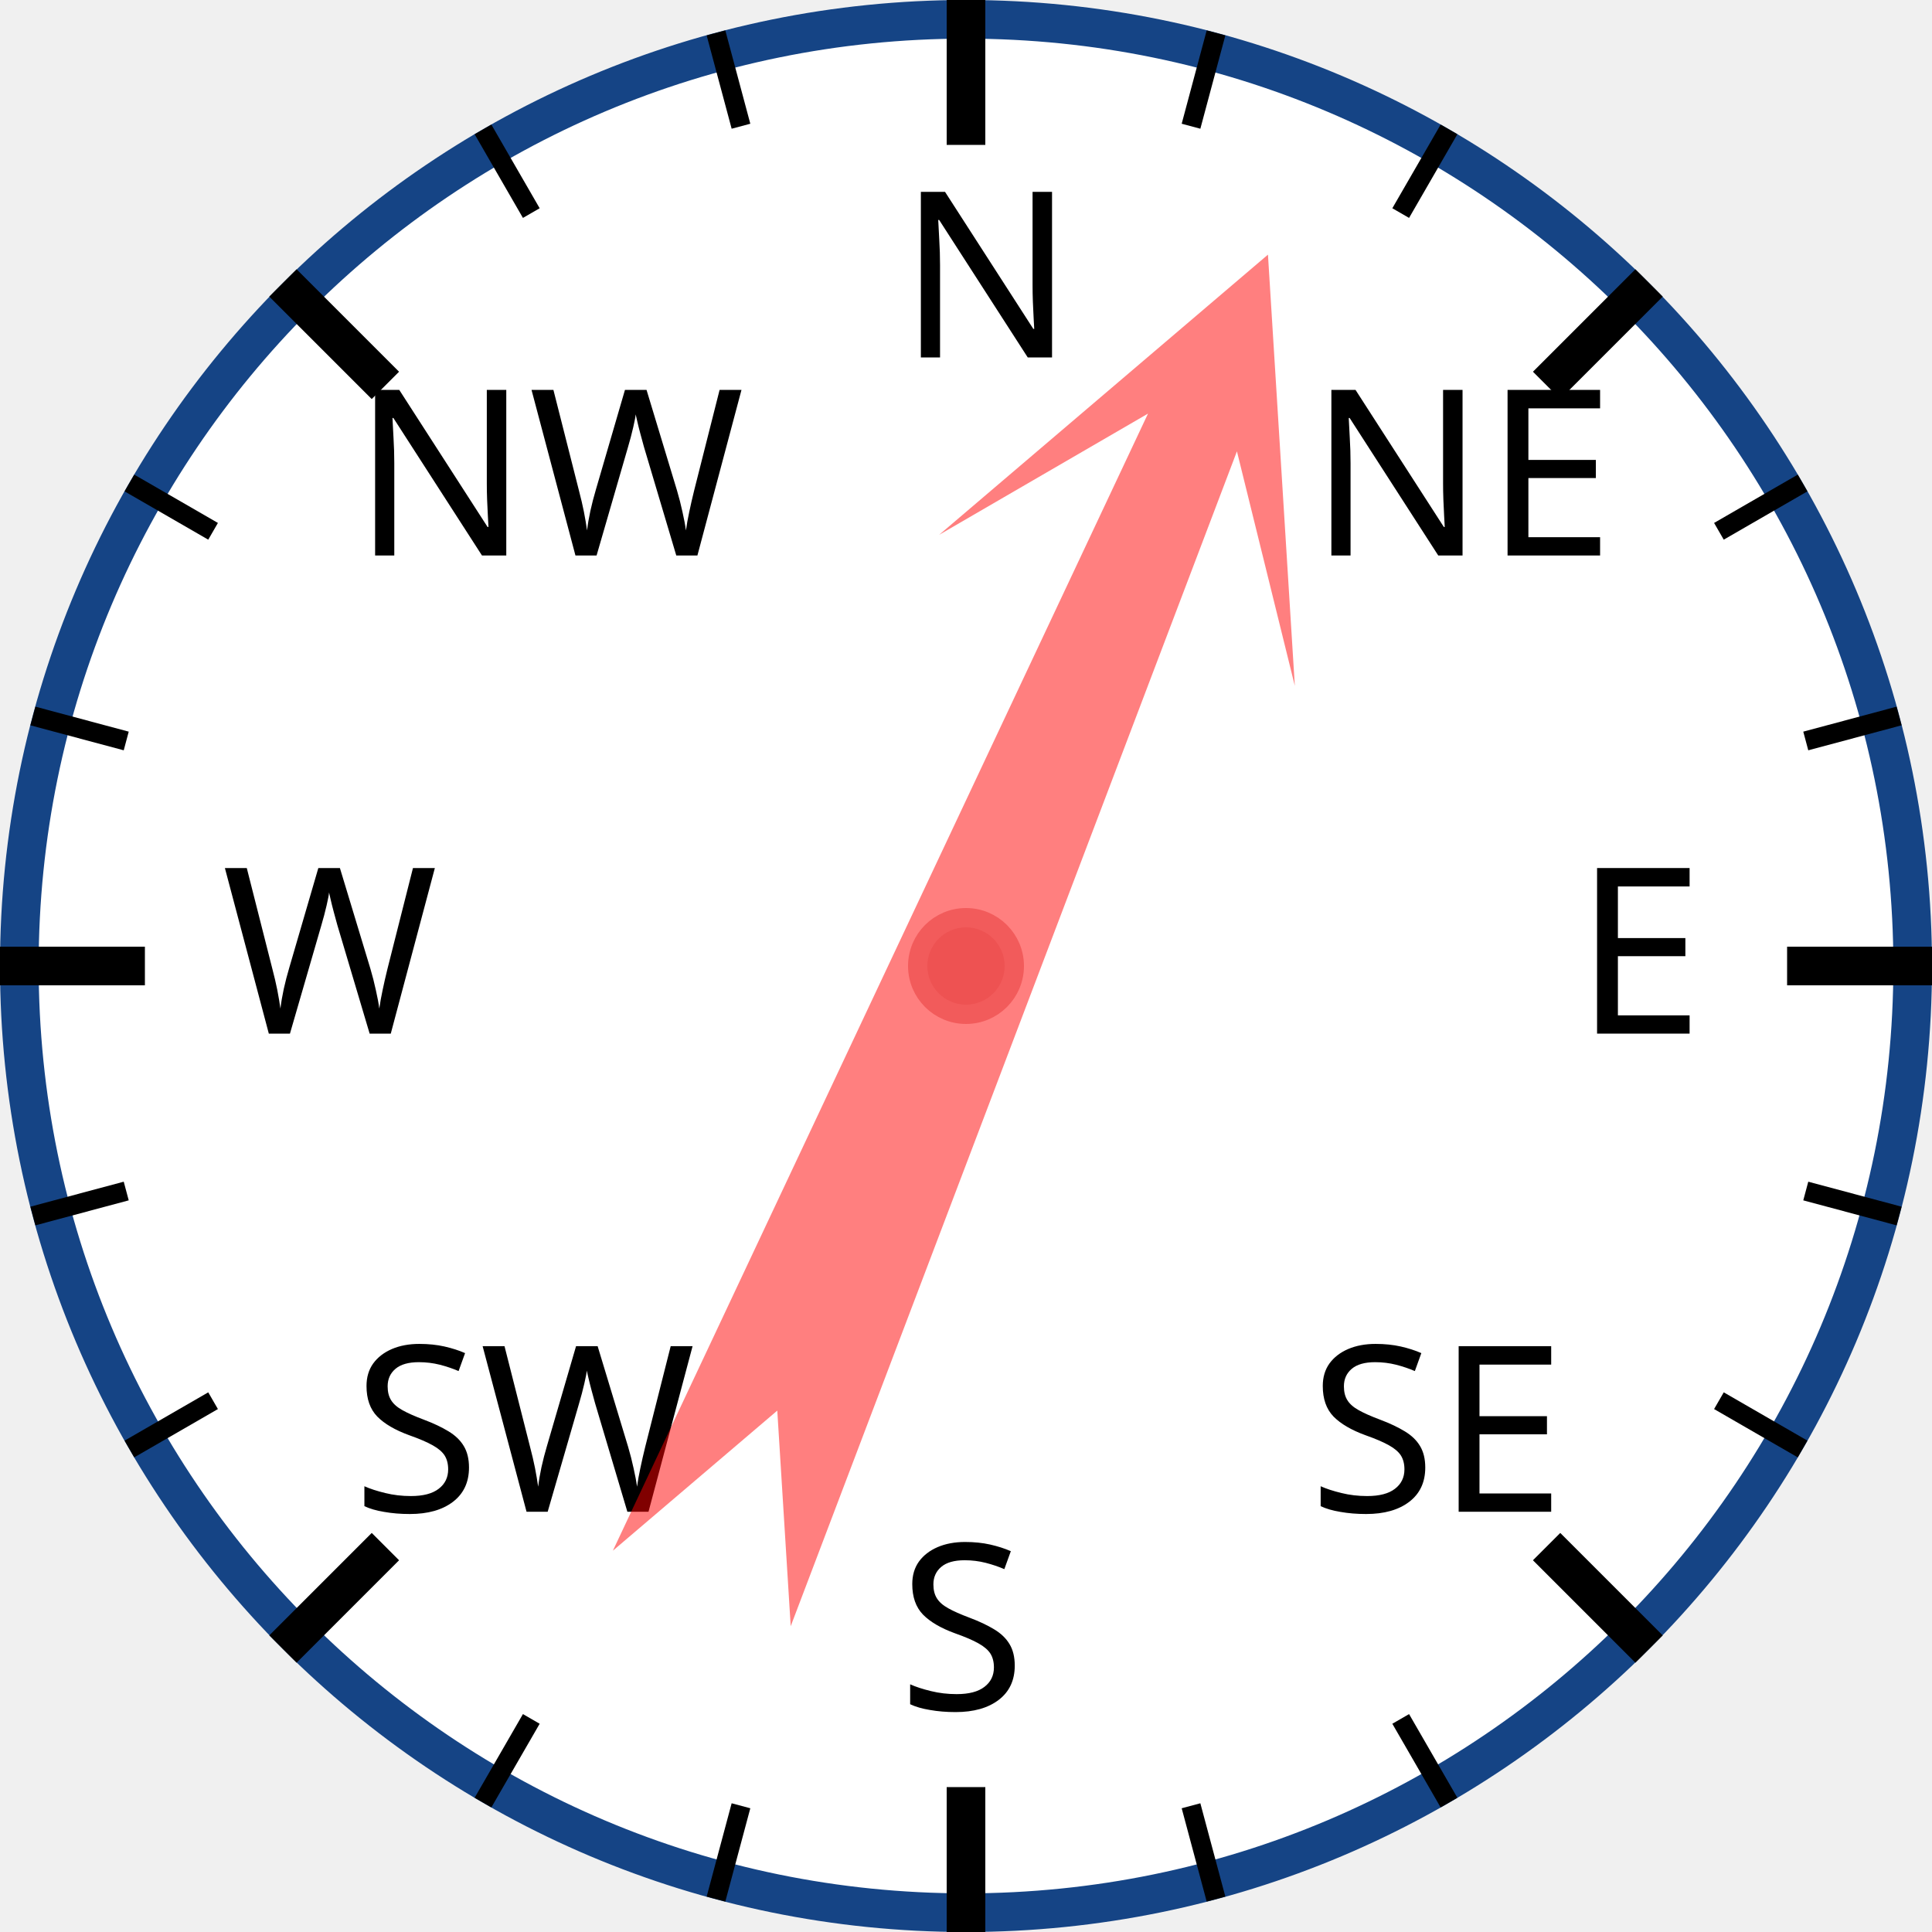
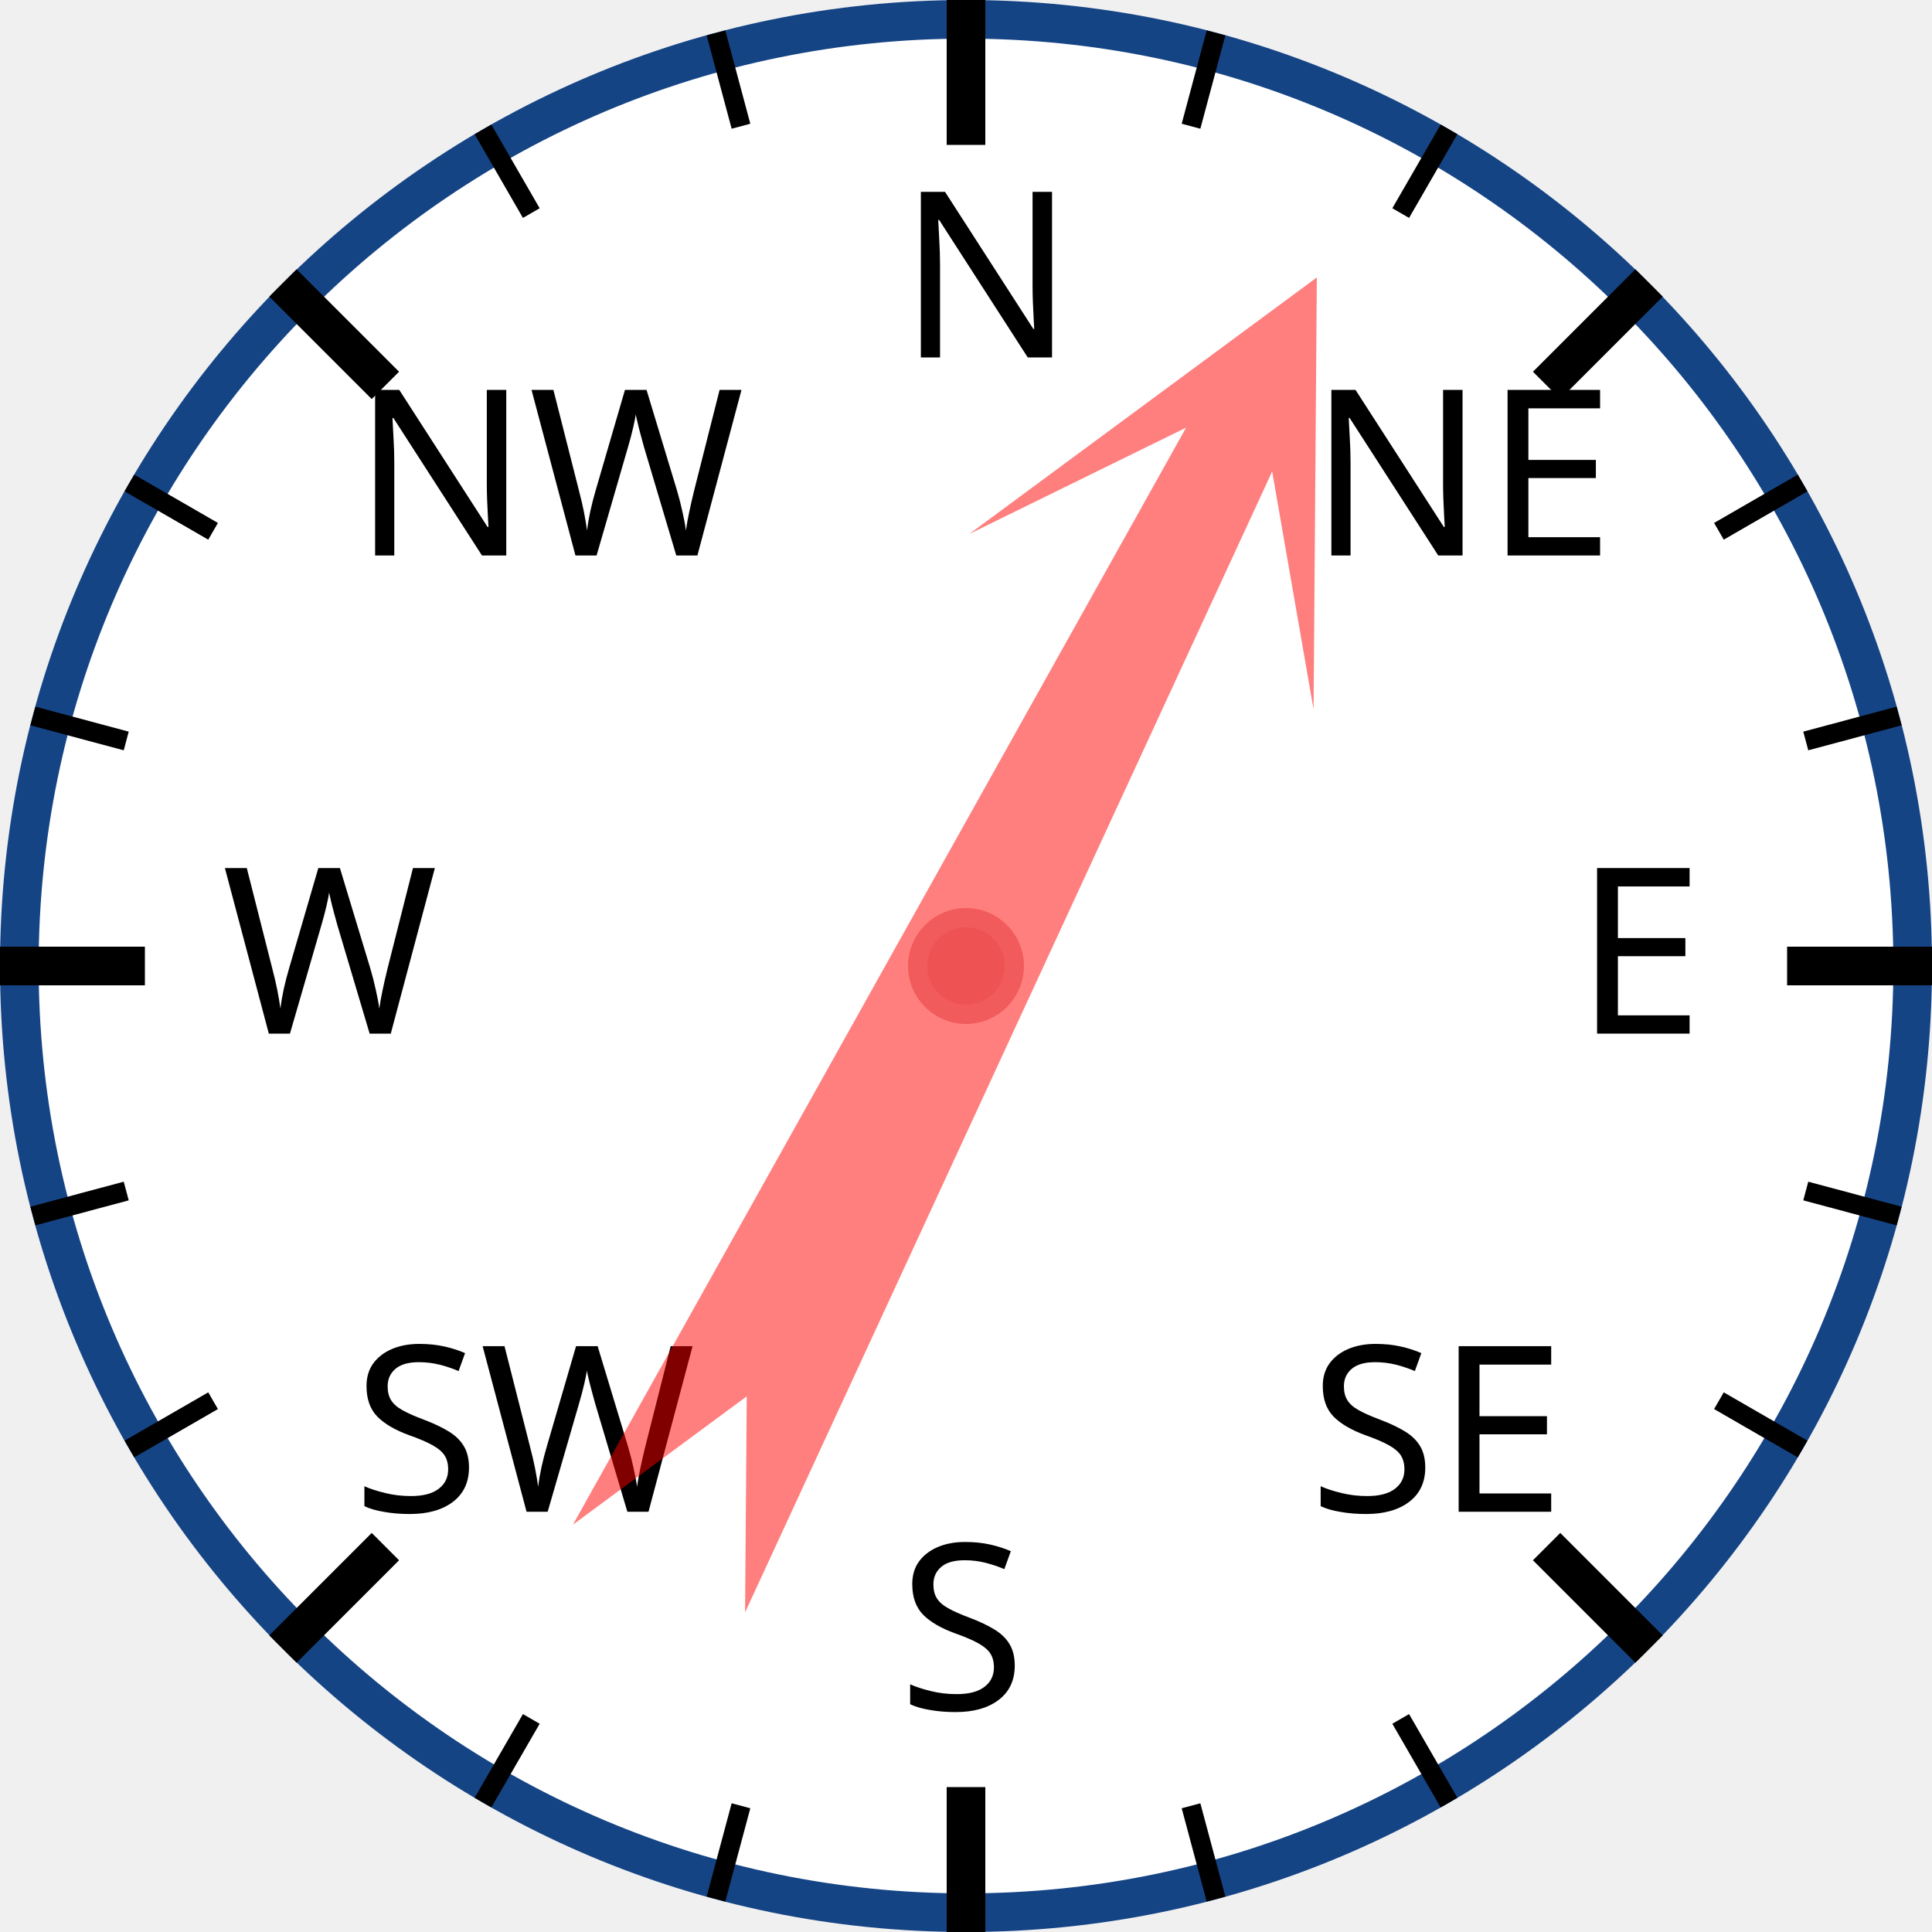
<svg xmlns="http://www.w3.org/2000/svg" width="120px" height="120px" viewBox="0 0 200 200">
  <circle cx="100" cy="100" r="98" style="fill: white; stroke: #154485; stroke-width: 4;" />
  <text x="93.0" y="37.0" style="font-family: sans-serif; font-size: 18pt;">N</text>
  <line x1="100.0" y1="0.0" x2="100.0" y2="15.0" style="stroke: black; stroke-width: 4;" />
  <line x1="74.118" y1="3.407" x2="76.706" y2="13.067" style="stroke: black; stroke-width: 2;" />
  <line x1="50" y1="13.397" x2="55" y2="22.058" style="stroke: black; stroke-width: 2;" />
  <text x="36.503" y="57.503" style="font-family: sans-serif; font-size: 18pt;">NW</text>
  <line x1="29.289" y1="29.289" x2="39.896" y2="39.896" style="stroke: black; stroke-width: 4;" />
  <line x1="13.397" y1="50" x2="22.058" y2="55" style="stroke: black; stroke-width: 2;" />
  <line x1="3.407" y1="74.118" x2="13.067" y2="76.706" style="stroke: black; stroke-width: 2;" />
  <text x="23.0" y="107.0" style="font-family: sans-serif; font-size: 18pt;">W</text>
  <line x1="0.0" y1="100.0" x2="15.0" y2="100.0" style="stroke: black; stroke-width: 4;" />
  <line x1="3.407" y1="125.882" x2="13.067" y2="123.294" style="stroke: black; stroke-width: 2;" />
  <line x1="13.397" y1="150" x2="22.058" y2="145" style="stroke: black; stroke-width: 2;" />
  <text x="36.503" y="156.497" style="font-family: sans-serif; font-size: 18pt;">SW</text>
  <line x1="29.289" y1="170.711" x2="39.896" y2="160.104" style="stroke: black; stroke-width: 4;" />
  <line x1="50" y1="186.603" x2="55" y2="177.942" style="stroke: black; stroke-width: 2;" />
  <line x1="74.118" y1="196.593" x2="76.706" y2="186.933" style="stroke: black; stroke-width: 2;" />
  <text x="93" y="177.0" style="font-family: sans-serif; font-size: 18pt;">S</text>
  <line x1="100" y1="200.0" x2="100" y2="185.0" style="stroke: black; stroke-width: 4;" />
  <line x1="125.882" y1="196.593" x2="123.294" y2="186.933" style="stroke: black; stroke-width: 2;" />
  <line x1="150.0" y1="186.603" x2="145.0" y2="177.942" style="stroke: black; stroke-width: 2;" />
  <text x="135.497" y="156.497" style="font-family: sans-serif; font-size: 18pt;">SE</text>
  <line x1="170.711" y1="170.711" x2="160.104" y2="160.104" style="stroke: black; stroke-width: 4;" />
  <line x1="186.603" y1="150" x2="177.942" y2="145" style="stroke: black; stroke-width: 2;" />
  <line x1="196.593" y1="125.882" x2="186.933" y2="123.294" style="stroke: black; stroke-width: 2;" />
  <text x="163.0" y="107" style="font-family: sans-serif; font-size: 18pt;">E</text>
  <line x1="200.0" y1="100" x2="185.0" y2="100" style="stroke: black; stroke-width: 4;" />
  <line x1="196.593" y1="74.118" x2="186.933" y2="76.706" style="stroke: black; stroke-width: 2;" />
  <line x1="186.603" y1="50" x2="177.942" y2="55" style="stroke: black; stroke-width: 2;" />
  <text x="135.497" y="57.503" style="font-family: sans-serif; font-size: 18pt;">NE</text>
  <line x1="170.711" y1="29.289" x2="160.104" y2="39.896" style="stroke: black; stroke-width: 4;" />
  <line x1="150" y1="13.397" x2="145" y2="22.058" style="stroke: black; stroke-width: 2;" />
  <line x1="125.882" y1="3.407" x2="123.294" y2="13.067" style="stroke: black; stroke-width: 2;" />
-   <polygon points="100 20 120 60 105 40 110 170 100 150 90 170 95 40 80 60" style="fill: red; fill-opacity: 0.5;" transform="rotate(23,100,100)" />
+   <polygon points="100 20 120 60 105 40 110 170 100 150 90 170 95 40 80 60" style="fill: red; fill-opacity: 0.5;" transform="rotate(27,100,100)" />
  <circle cx="100" cy="100" r="5" style="fill: #EE5252; stroke: #F25B5B; stroke-width: 2;" />
</svg>
